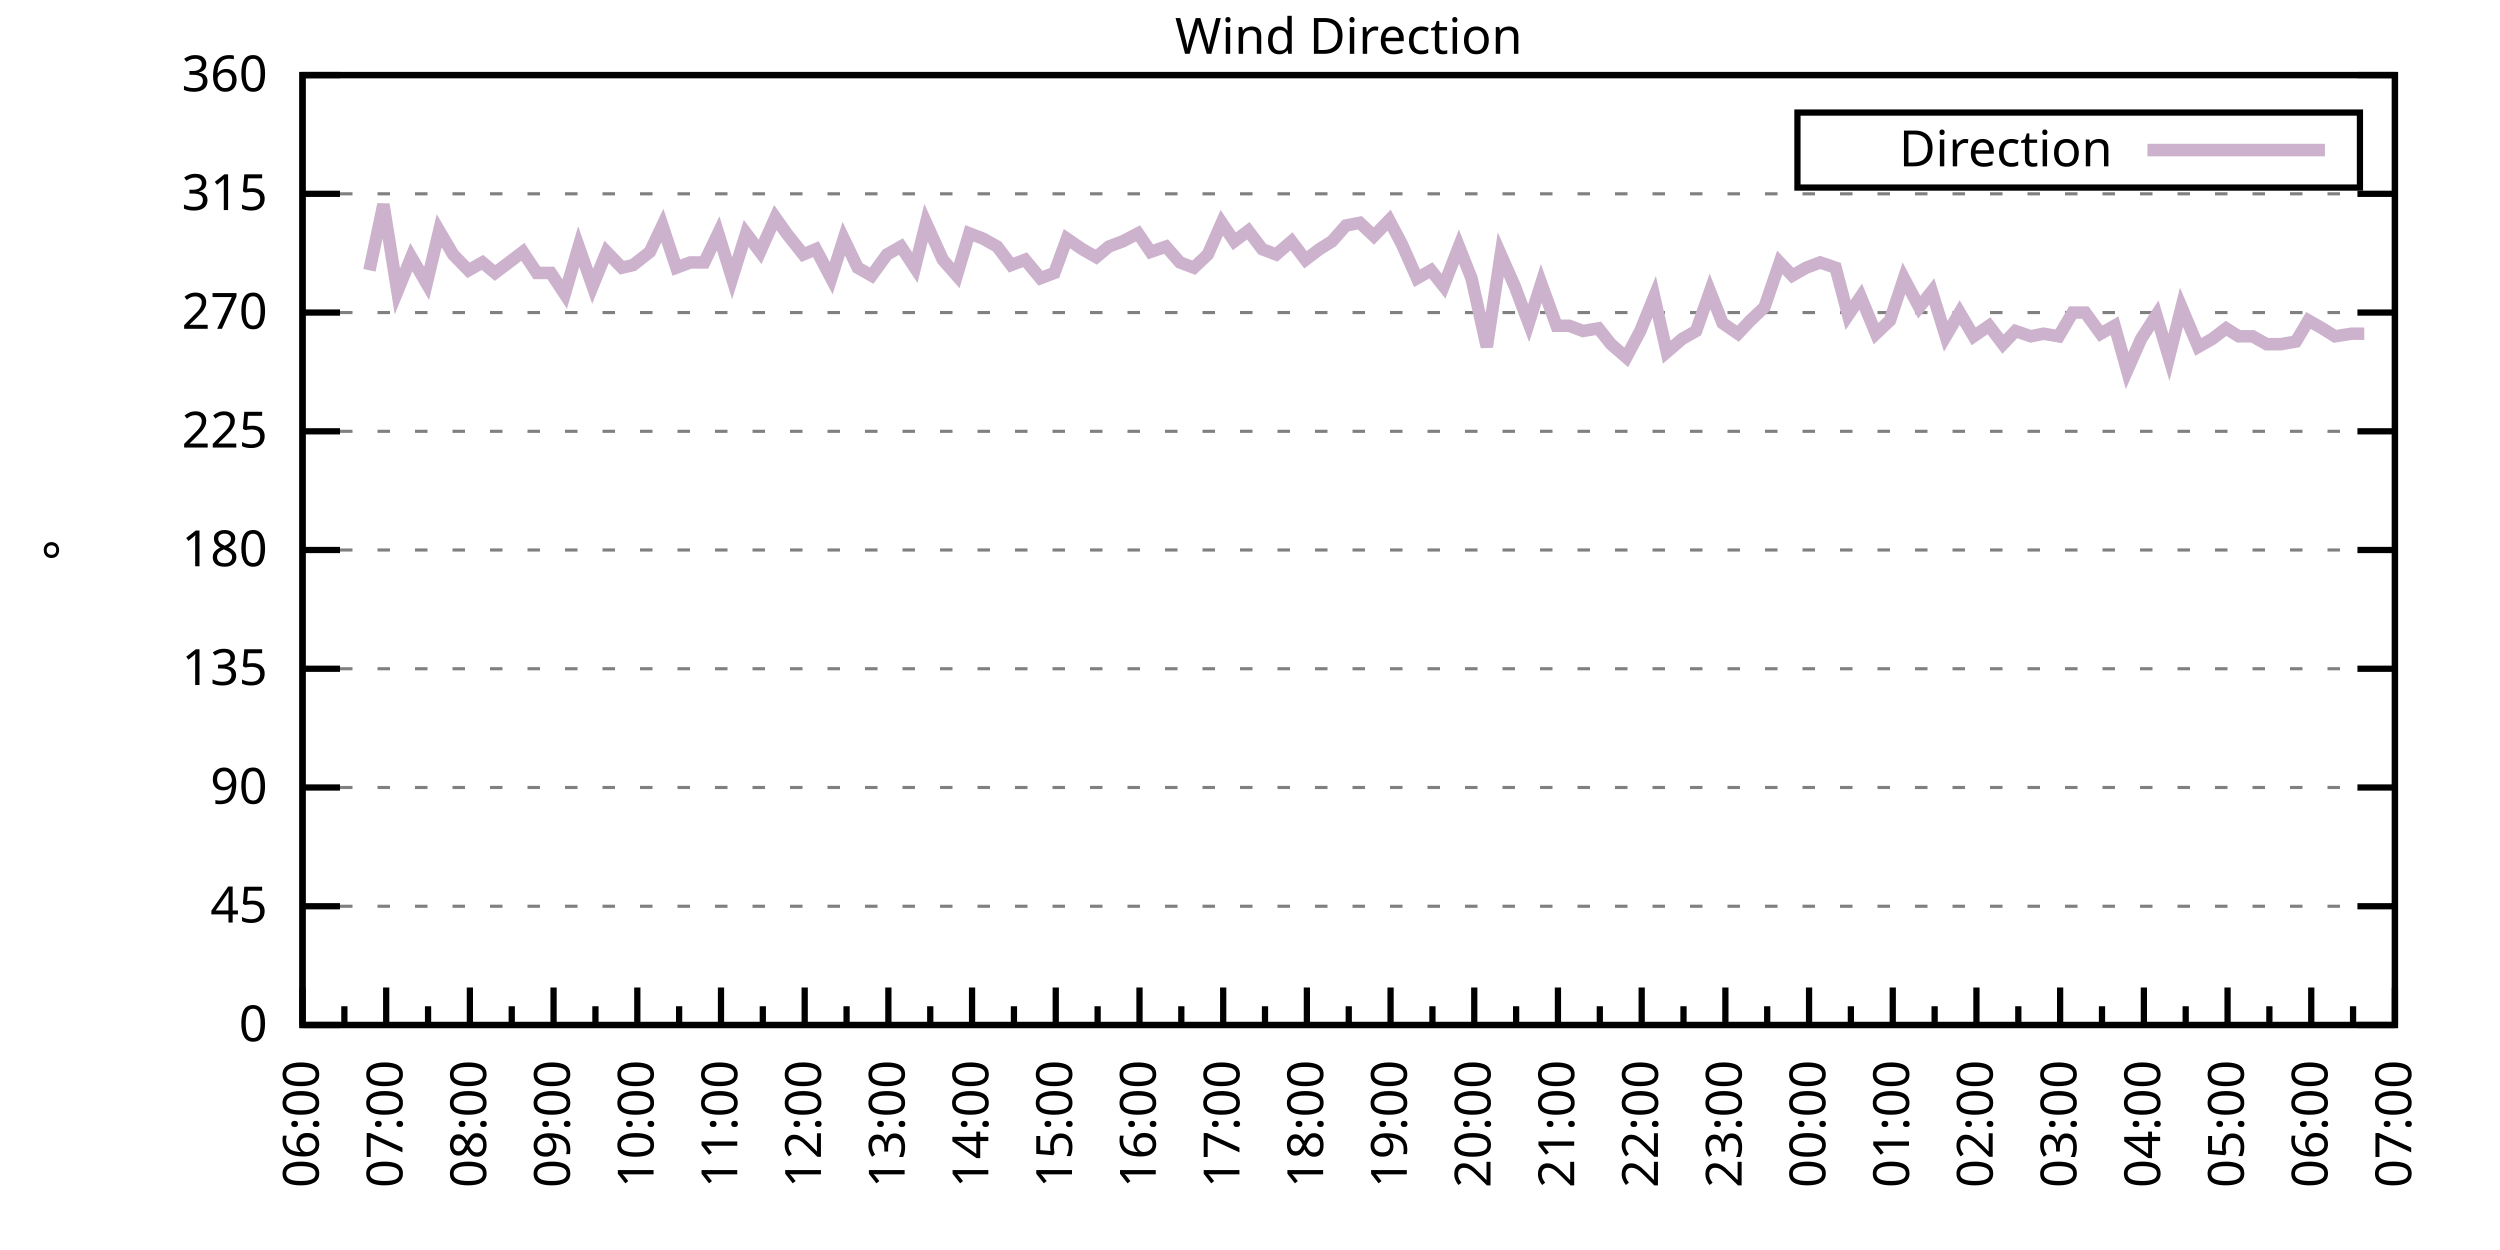
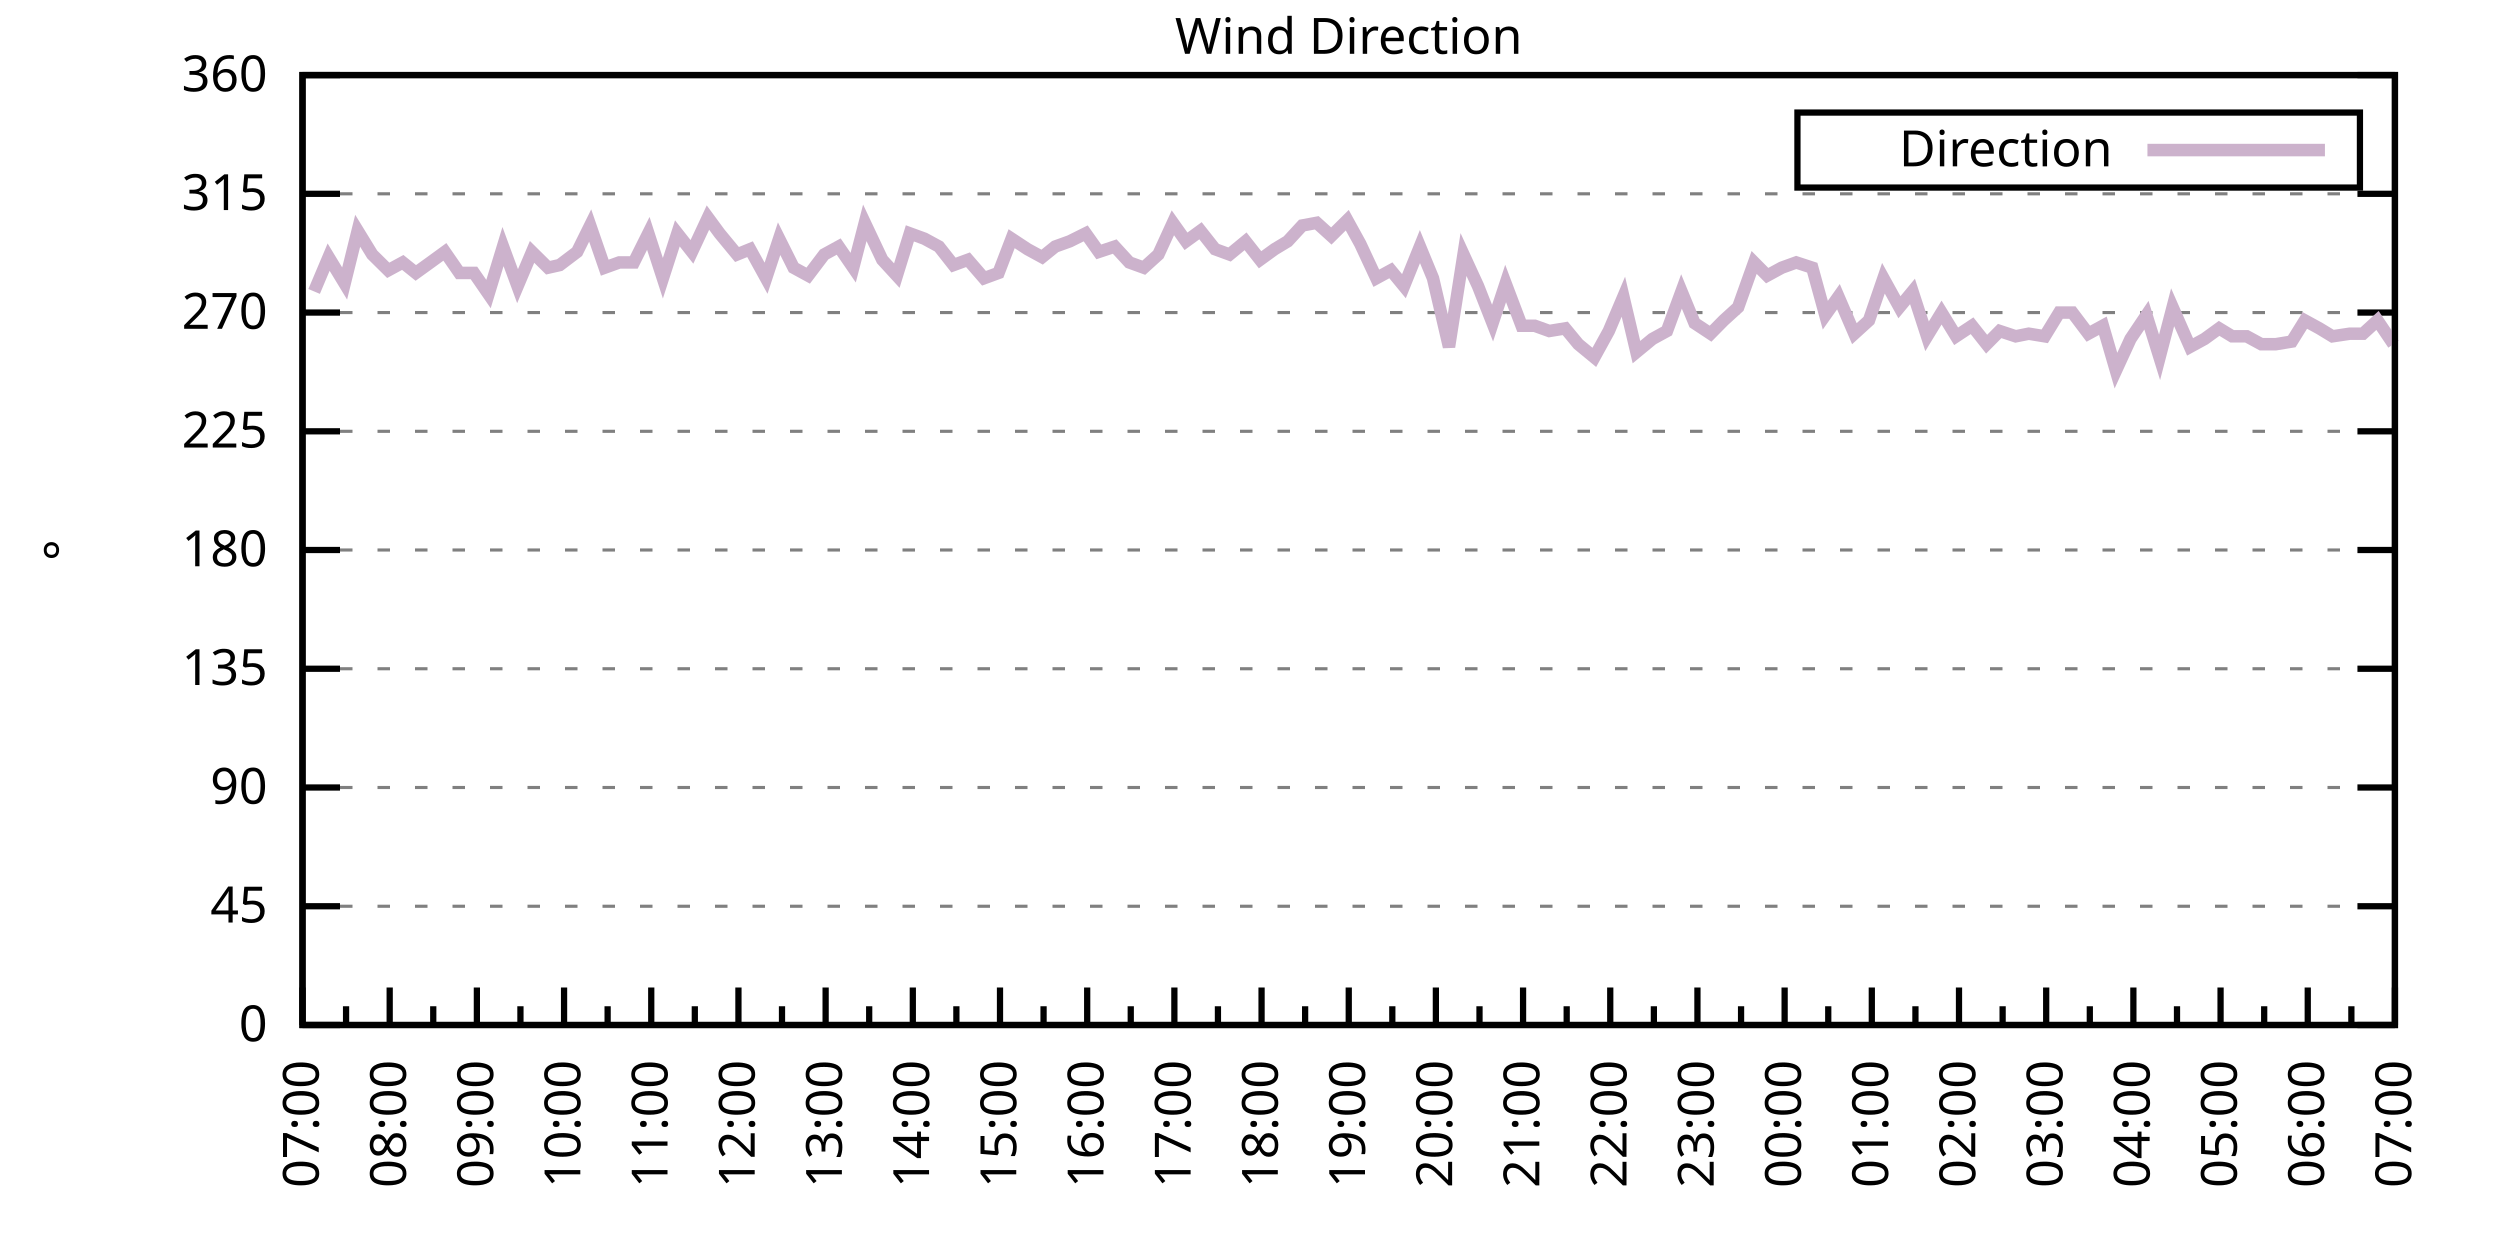
<svg xmlns="http://www.w3.org/2000/svg" xmlns:xlink="http://www.w3.org/1999/xlink" width="400" height="200" viewBox="0 0 400 200">
  <g id="gnuplot_canvas">
    <rect x="0" y="0" width="400" height="200" fill="none" />
    <defs>
      <circle id="gpDot" r="0.5" stroke-width="0.5" stroke="currentColor" />
      <path id="gpPt0" stroke-width="0.333" stroke="currentColor" d="M-1,0 h2 M0,-1 v2" />
      <path id="gpPt1" stroke-width="0.333" stroke="currentColor" d="M-1,-1 L1,1 M1,-1 L-1,1" />
      <path id="gpPt2" stroke-width="0.333" stroke="currentColor" d="M-1,0 L1,0 M0,-1 L0,1 M-1,-1 L1,1 M-1,1 L1,-1" />
      <rect id="gpPt3" stroke-width="0.333" stroke="currentColor" x="-1" y="-1" width="2" height="2" />
      <rect id="gpPt4" stroke-width="0.333" stroke="currentColor" fill="currentColor" x="-1" y="-1" width="2" height="2" />
      <circle id="gpPt5" stroke-width="0.333" stroke="currentColor" cx="0" cy="0" r="1" />
      <use xlink:href="#gpPt5" id="gpPt6" fill="currentColor" stroke="none" />
      <path id="gpPt7" stroke-width="0.333" stroke="currentColor" d="M0,-1.33 L-1.33,0.67 L1.33,0.67 z" />
      <use xlink:href="#gpPt7" id="gpPt8" fill="currentColor" stroke="none" />
      <use xlink:href="#gpPt7" id="gpPt9" stroke="currentColor" transform="rotate(180)" />
      <use xlink:href="#gpPt9" id="gpPt10" fill="currentColor" stroke="none" />
      <use xlink:href="#gpPt3" id="gpPt11" stroke="currentColor" transform="rotate(45)" />
      <use xlink:href="#gpPt11" id="gpPt12" fill="currentColor" stroke="none" />
      <path id="gpPt13" stroke-width="0.333" stroke="currentColor" d="M0,1.330 L1.265,0.411 L0.782,-1.067 L-0.782,-1.076 L-1.265,0.411 z" />
      <use xlink:href="#gpPt13" id="gpPt14" fill="currentColor" stroke="none" />
      <filter id="textbox" filterUnits="objectBoundingBox" x="0" y="0" height="1" width="1">
        <feFlood flood-color="white" flood-opacity="1" result="bgnd" />
        <feComposite in="SourceGraphic" in2="bgnd" operator="atop" />
      </filter>
      <filter id="greybox" filterUnits="objectBoundingBox" x="0" y="0" height="1" width="1">
        <feFlood flood-color="lightgrey" flood-opacity="1" result="grey" />
        <feComposite in="SourceGraphic" in2="grey" operator="atop" />
      </filter>
    </defs>
    <g fill="none" color="white" stroke="currentColor" stroke-width="1.00" stroke-linecap="butt" stroke-linejoin="miter">
</g>
    <g fill="none" color="black" stroke="currentColor" stroke-width="1.00" stroke-linecap="butt" stroke-linejoin="miter">
      <g stroke="none" shape-rendering="crispEdges">
        <polygon fill="rgb(255, 255, 255)" points="48.40,164.00 383.18,164.00 383.18,12.02 48.40,12.02 " />
      </g>
    </g>
    <g fill="none" color="black" stroke="currentColor" stroke-width="1.00" stroke-linecap="butt" stroke-linejoin="miter">
</g>
    <g fill="none" color="black" stroke="black" stroke-width="0.50" stroke-linecap="butt" stroke-linejoin="miter">
</g>
    <g fill="none" color="gray" stroke="currentColor" stroke-width="0.50" stroke-linecap="butt" stroke-linejoin="miter">
      <path stroke="gray" stroke-dasharray="2,4" class="gridline" d="M48.40,164.00 L383.19,164.00  " />
    </g>
    <g fill="none" color="gray" stroke="gray" stroke-width="1.00" stroke-linecap="butt" stroke-linejoin="miter">
</g>
    <g fill="none" color="black" stroke="currentColor" stroke-width="1.00" stroke-linecap="butt" stroke-linejoin="miter">
      <path stroke="black" d="M48.40,164.00 L54.40,164.00 M383.19,164.00 L377.19,164.00  " />
      <g transform="translate(42.80,166.60)" stroke="none" fill="black" font-family="Sans" font-size="8.00" text-anchor="end">
        <text>
          <tspan font-family="Sans"> 0</tspan>
        </text>
      </g>
    </g>
    <g fill="none" color="black" stroke="currentColor" stroke-width="1.00" stroke-linecap="butt" stroke-linejoin="miter">
</g>
    <g fill="none" color="black" stroke="black" stroke-width="0.50" stroke-linecap="butt" stroke-linejoin="miter">
</g>
    <g fill="none" color="gray" stroke="currentColor" stroke-width="0.50" stroke-linecap="butt" stroke-linejoin="miter">
      <path stroke="gray" stroke-dasharray="2,4" class="gridline" d="M48.40,145.00 L383.19,145.00  " />
    </g>
    <g fill="none" color="gray" stroke="gray" stroke-width="1.00" stroke-linecap="butt" stroke-linejoin="miter">
</g>
    <g fill="none" color="black" stroke="currentColor" stroke-width="1.00" stroke-linecap="butt" stroke-linejoin="miter">
      <path stroke="black" d="M48.40,145.00 L54.40,145.00 M383.19,145.00 L377.19,145.00  " />
      <g transform="translate(42.80,147.60)" stroke="none" fill="black" font-family="Sans" font-size="8.00" text-anchor="end">
        <text>
          <tspan font-family="Sans"> 45</tspan>
        </text>
      </g>
    </g>
    <g fill="none" color="black" stroke="currentColor" stroke-width="1.00" stroke-linecap="butt" stroke-linejoin="miter">
</g>
    <g fill="none" color="black" stroke="black" stroke-width="0.50" stroke-linecap="butt" stroke-linejoin="miter">
</g>
    <g fill="none" color="gray" stroke="currentColor" stroke-width="0.50" stroke-linecap="butt" stroke-linejoin="miter">
      <path stroke="gray" stroke-dasharray="2,4" class="gridline" d="M48.40,126.00 L383.19,126.00  " />
    </g>
    <g fill="none" color="gray" stroke="gray" stroke-width="1.00" stroke-linecap="butt" stroke-linejoin="miter">
</g>
    <g fill="none" color="black" stroke="currentColor" stroke-width="1.00" stroke-linecap="butt" stroke-linejoin="miter">
      <path stroke="black" d="M48.40,126.00 L54.40,126.00 M383.19,126.00 L377.19,126.00  " />
      <g transform="translate(42.80,128.60)" stroke="none" fill="black" font-family="Sans" font-size="8.00" text-anchor="end">
        <text>
          <tspan font-family="Sans"> 90</tspan>
        </text>
      </g>
    </g>
    <g fill="none" color="black" stroke="currentColor" stroke-width="1.00" stroke-linecap="butt" stroke-linejoin="miter">
</g>
    <g fill="none" color="black" stroke="black" stroke-width="0.50" stroke-linecap="butt" stroke-linejoin="miter">
</g>
    <g fill="none" color="gray" stroke="currentColor" stroke-width="0.50" stroke-linecap="butt" stroke-linejoin="miter">
      <path stroke="gray" stroke-dasharray="2,4" class="gridline" d="M48.40,107.00 L383.19,107.00  " />
    </g>
    <g fill="none" color="gray" stroke="gray" stroke-width="1.00" stroke-linecap="butt" stroke-linejoin="miter">
</g>
    <g fill="none" color="black" stroke="currentColor" stroke-width="1.00" stroke-linecap="butt" stroke-linejoin="miter">
      <path stroke="black" d="M48.40,107.00 L54.40,107.00 M383.19,107.00 L377.19,107.00  " />
      <g transform="translate(42.80,109.60)" stroke="none" fill="black" font-family="Sans" font-size="8.00" text-anchor="end">
        <text>
          <tspan font-family="Sans"> 135</tspan>
        </text>
      </g>
    </g>
    <g fill="none" color="black" stroke="currentColor" stroke-width="1.00" stroke-linecap="butt" stroke-linejoin="miter">
</g>
    <g fill="none" color="black" stroke="black" stroke-width="0.50" stroke-linecap="butt" stroke-linejoin="miter">
</g>
    <g fill="none" color="gray" stroke="currentColor" stroke-width="0.50" stroke-linecap="butt" stroke-linejoin="miter">
      <path stroke="gray" stroke-dasharray="2,4" class="gridline" d="M48.40,88.00 L383.19,88.00  " />
    </g>
    <g fill="none" color="gray" stroke="gray" stroke-width="1.00" stroke-linecap="butt" stroke-linejoin="miter">
</g>
    <g fill="none" color="black" stroke="currentColor" stroke-width="1.00" stroke-linecap="butt" stroke-linejoin="miter">
      <path stroke="black" d="M48.40,88.00 L54.40,88.00 M383.19,88.00 L377.19,88.00  " />
      <g transform="translate(42.80,90.60)" stroke="none" fill="black" font-family="Sans" font-size="8.00" text-anchor="end">
        <text>
          <tspan font-family="Sans"> 180</tspan>
        </text>
      </g>
    </g>
    <g fill="none" color="black" stroke="currentColor" stroke-width="1.00" stroke-linecap="butt" stroke-linejoin="miter">
</g>
    <g fill="none" color="black" stroke="black" stroke-width="0.50" stroke-linecap="butt" stroke-linejoin="miter">
</g>
    <g fill="none" color="gray" stroke="currentColor" stroke-width="0.50" stroke-linecap="butt" stroke-linejoin="miter">
      <path stroke="gray" stroke-dasharray="2,4" class="gridline" d="M48.40,69.01 L383.19,69.01  " />
    </g>
    <g fill="none" color="gray" stroke="gray" stroke-width="1.00" stroke-linecap="butt" stroke-linejoin="miter">
</g>
    <g fill="none" color="black" stroke="currentColor" stroke-width="1.00" stroke-linecap="butt" stroke-linejoin="miter">
      <path stroke="black" d="M48.40,69.01 L54.40,69.01 M383.19,69.01 L377.19,69.01  " />
      <g transform="translate(42.80,71.61)" stroke="none" fill="black" font-family="Sans" font-size="8.00" text-anchor="end">
        <text>
          <tspan font-family="Sans"> 225</tspan>
        </text>
      </g>
    </g>
    <g fill="none" color="black" stroke="currentColor" stroke-width="1.00" stroke-linecap="butt" stroke-linejoin="miter">
</g>
    <g fill="none" color="black" stroke="black" stroke-width="0.50" stroke-linecap="butt" stroke-linejoin="miter">
</g>
    <g fill="none" color="gray" stroke="currentColor" stroke-width="0.50" stroke-linecap="butt" stroke-linejoin="miter">
      <path stroke="gray" stroke-dasharray="2,4" class="gridline" d="M48.40,50.01 L383.19,50.01  " />
    </g>
    <g fill="none" color="gray" stroke="gray" stroke-width="1.00" stroke-linecap="butt" stroke-linejoin="miter">
</g>
    <g fill="none" color="black" stroke="currentColor" stroke-width="1.00" stroke-linecap="butt" stroke-linejoin="miter">
      <path stroke="black" d="M48.40,50.01 L54.40,50.01 M383.19,50.01 L377.19,50.01  " />
      <g transform="translate(42.80,52.61)" stroke="none" fill="black" font-family="Sans" font-size="8.00" text-anchor="end">
        <text>
          <tspan font-family="Sans"> 270</tspan>
        </text>
      </g>
    </g>
    <g fill="none" color="black" stroke="currentColor" stroke-width="1.00" stroke-linecap="butt" stroke-linejoin="miter">
</g>
    <g fill="none" color="black" stroke="black" stroke-width="0.50" stroke-linecap="butt" stroke-linejoin="miter">
</g>
    <g fill="none" color="gray" stroke="currentColor" stroke-width="0.50" stroke-linecap="butt" stroke-linejoin="miter">
      <path stroke="gray" stroke-dasharray="2,4" class="gridline" d="M48.40,31.01 L383.19,31.01  " />
    </g>
    <g fill="none" color="gray" stroke="gray" stroke-width="1.00" stroke-linecap="butt" stroke-linejoin="miter">
</g>
    <g fill="none" color="black" stroke="currentColor" stroke-width="1.00" stroke-linecap="butt" stroke-linejoin="miter">
      <path stroke="black" d="M48.40,31.01 L54.40,31.01 M383.19,31.01 L377.19,31.01  " />
      <g transform="translate(42.80,33.61)" stroke="none" fill="black" font-family="Sans" font-size="8.00" text-anchor="end">
        <text>
          <tspan font-family="Sans"> 315</tspan>
        </text>
      </g>
    </g>
    <g fill="none" color="black" stroke="currentColor" stroke-width="1.00" stroke-linecap="butt" stroke-linejoin="miter">
</g>
    <g fill="none" color="black" stroke="black" stroke-width="0.50" stroke-linecap="butt" stroke-linejoin="miter">
</g>
    <g fill="none" color="gray" stroke="currentColor" stroke-width="0.50" stroke-linecap="butt" stroke-linejoin="miter">
      <path stroke="gray" stroke-dasharray="2,4" class="gridline" d="M48.40,12.01 L383.19,12.01  " />
    </g>
    <g fill="none" color="gray" stroke="gray" stroke-width="1.00" stroke-linecap="butt" stroke-linejoin="miter">
</g>
    <g fill="none" color="black" stroke="currentColor" stroke-width="1.00" stroke-linecap="butt" stroke-linejoin="miter">
      <path stroke="black" d="M48.40,12.01 L54.40,12.01 M383.19,12.01 L377.19,12.01  " />
      <g transform="translate(42.80,14.61)" stroke="none" fill="black" font-family="Sans" font-size="8.00" text-anchor="end">
        <text>
          <tspan font-family="Sans"> 360</tspan>
        </text>
      </g>
    </g>
    <g fill="none" color="black" stroke="currentColor" stroke-width="1.00" stroke-linecap="butt" stroke-linejoin="miter">
      <path stroke="black" d="M48.40,164.00 L48.40,158.00  " />
      <g transform="translate(51.00,169.60) rotate(270)" stroke="none" fill="black" font-family="Sans" font-size="8.00" text-anchor="end">
        <text>
+           <tspan font-family="Sans">07:00</tspan>
+         </text>
+       </g>
+     </g>
+     <g fill="none" color="black" stroke="currentColor" stroke-width="1.00" stroke-linecap="butt" stroke-linejoin="miter">
+       <path stroke="black" d="M55.37,164.00 L55.37,161.00 M62.35,164.00 L62.35,158.00  " />
+       <g transform="translate(64.95,169.60) rotate(270)" stroke="none" fill="black" font-family="Sans" font-size="8.00" text-anchor="end">
+         <text>
+           <tspan font-family="Sans">08:00</tspan>
+         </text>
+       </g>
+     </g>
+     <g fill="none" color="black" stroke="currentColor" stroke-width="1.00" stroke-linecap="butt" stroke-linejoin="miter">
+       <path stroke="black" d="M69.32,164.00 L69.32,161.00 M76.30,164.00 L76.30,158.00  " />
+       <g transform="translate(78.90,169.60) rotate(270)" stroke="none" fill="black" font-family="Sans" font-size="8.00" text-anchor="end">
+         <text>
+           <tspan font-family="Sans">09:00</tspan>
+         </text>
+       </g>
+     </g>
+     <g fill="none" color="black" stroke="currentColor" stroke-width="1.00" stroke-linecap="butt" stroke-linejoin="miter">
+       <path stroke="black" d="M83.27,164.00 L83.27,161.00 M90.25,164.00 L90.25,158.00  " />
+       <g transform="translate(92.85,169.60) rotate(270)" stroke="none" fill="black" font-family="Sans" font-size="8.00" text-anchor="end">
+         <text>
+           <tspan font-family="Sans">10:00</tspan>
+         </text>
+       </g>
+     </g>
+     <g fill="none" color="black" stroke="currentColor" stroke-width="1.00" stroke-linecap="butt" stroke-linejoin="miter">
+       <path stroke="black" d="M97.22,164.00 L97.22,161.00 M104.20,164.00 L104.20,158.00  " />
+       <g transform="translate(106.80,169.60) rotate(270)" stroke="none" fill="black" font-family="Sans" font-size="8.00" text-anchor="end">
+         <text>
+           <tspan font-family="Sans">11:00</tspan>
+         </text>
+       </g>
+     </g>
+     <g fill="none" color="black" stroke="currentColor" stroke-width="1.00" stroke-linecap="butt" stroke-linejoin="miter">
+       <path stroke="black" d="M111.17,164.00 L111.17,161.00 M118.15,164.00 L118.15,158.00  " />
+       <g transform="translate(120.75,169.60) rotate(270)" stroke="none" fill="black" font-family="Sans" font-size="8.00" text-anchor="end">
+         <text>
+           <tspan font-family="Sans">12:00</tspan>
+         </text>
+       </g>
+     </g>
+     <g fill="none" color="black" stroke="currentColor" stroke-width="1.00" stroke-linecap="butt" stroke-linejoin="miter">
+       <path stroke="black" d="M125.12,164.00 L125.12,161.00 M132.10,164.00 L132.10,158.00  " />
+       <g transform="translate(134.70,169.60) rotate(270)" stroke="none" fill="black" font-family="Sans" font-size="8.00" text-anchor="end">
+         <text>
+           <tspan font-family="Sans">13:00</tspan>
+         </text>
+       </g>
+     </g>
+     <g fill="none" color="black" stroke="currentColor" stroke-width="1.00" stroke-linecap="butt" stroke-linejoin="miter">
+       <path stroke="black" d="M139.07,164.00 L139.07,161.00 M146.05,164.00 L146.05,158.00  " />
+       <g transform="translate(148.65,169.60) rotate(270)" stroke="none" fill="black" font-family="Sans" font-size="8.00" text-anchor="end">
+         <text>
+           <tspan font-family="Sans">14:00</tspan>
+         </text>
+       </g>
+     </g>
+     <g fill="none" color="black" stroke="currentColor" stroke-width="1.00" stroke-linecap="butt" stroke-linejoin="miter">
+       <path stroke="black" d="M153.02,164.00 L153.02,161.00 M160.00,164.00 L160.00,158.00  " />
+       <g transform="translate(162.60,169.60) rotate(270)" stroke="none" fill="black" font-family="Sans" font-size="8.00" text-anchor="end">
+         <text>
+           <tspan font-family="Sans">15:00</tspan>
+         </text>
+       </g>
+     </g>
+     <g fill="none" color="black" stroke="currentColor" stroke-width="1.00" stroke-linecap="butt" stroke-linejoin="miter">
+       <path stroke="black" d="M166.97,164.00 L166.97,161.00 M173.95,164.00 L173.95,158.00  " />
+       <g transform="translate(176.55,169.60) rotate(270)" stroke="none" fill="black" font-family="Sans" font-size="8.00" text-anchor="end">
+         <text>
+           <tspan font-family="Sans">16:00</tspan>
+         </text>
+       </g>
+     </g>
+     <g fill="none" color="black" stroke="currentColor" stroke-width="1.00" stroke-linecap="butt" stroke-linejoin="miter">
+       <path stroke="black" d="M180.92,164.00 L180.92,161.00 M187.90,164.00 L187.90,158.00  " />
+       <g transform="translate(190.50,169.60) rotate(270)" stroke="none" fill="black" font-family="Sans" font-size="8.00" text-anchor="end">
+         <text>
+           <tspan font-family="Sans">17:00</tspan>
+         </text>
+       </g>
+     </g>
+     <g fill="none" color="black" stroke="currentColor" stroke-width="1.00" stroke-linecap="butt" stroke-linejoin="miter">
+       <path stroke="black" d="M194.87,164.00 L194.87,161.00 M201.85,164.00 L201.85,158.00  " />
+       <g transform="translate(204.45,169.60) rotate(270)" stroke="none" fill="black" font-family="Sans" font-size="8.00" text-anchor="end">
+         <text>
+           <tspan font-family="Sans">18:00</tspan>
+         </text>
+       </g>
+     </g>
+     <g fill="none" color="black" stroke="currentColor" stroke-width="1.00" stroke-linecap="butt" stroke-linejoin="miter">
+       <path stroke="black" d="M208.82,164.00 L208.82,161.00 M215.80,164.00 L215.80,158.00  " />
+       <g transform="translate(218.40,169.60) rotate(270)" stroke="none" fill="black" font-family="Sans" font-size="8.00" text-anchor="end">
+         <text>
+           <tspan font-family="Sans">19:00</tspan>
+         </text>
+       </g>
+     </g>
+     <g fill="none" color="black" stroke="currentColor" stroke-width="1.00" stroke-linecap="butt" stroke-linejoin="miter">
+       <path stroke="black" d="M222.77,164.00 L222.77,161.00 M229.74,164.00 L229.74,158.00  " />
+       <g transform="translate(232.34,169.60) rotate(270)" stroke="none" fill="black" font-family="Sans" font-size="8.00" text-anchor="end">
+         <text>
+           <tspan font-family="Sans">20:00</tspan>
+         </text>
+       </g>
+     </g>
+     <g fill="none" color="black" stroke="currentColor" stroke-width="1.00" stroke-linecap="butt" stroke-linejoin="miter">
+       <path stroke="black" d="M236.72,164.00 L236.72,161.00 M243.69,164.00 L243.69,158.00  " />
+       <g transform="translate(246.29,169.60) rotate(270)" stroke="none" fill="black" font-family="Sans" font-size="8.00" text-anchor="end">
+         <text>
+           <tspan font-family="Sans">21:00</tspan>
+         </text>
+       </g>
+     </g>
+     <g fill="none" color="black" stroke="currentColor" stroke-width="1.00" stroke-linecap="butt" stroke-linejoin="miter">
+       <path stroke="black" d="M250.67,164.00 L250.67,161.00 M257.64,164.00 L257.64,158.00  " />
+       <g transform="translate(260.24,169.60) rotate(270)" stroke="none" fill="black" font-family="Sans" font-size="8.00" text-anchor="end">
+         <text>
+           <tspan font-family="Sans">22:00</tspan>
+         </text>
+       </g>
+     </g>
+     <g fill="none" color="black" stroke="currentColor" stroke-width="1.00" stroke-linecap="butt" stroke-linejoin="miter">
+       <path stroke="black" d="M264.62,164.00 L264.62,161.00 M271.59,164.00 L271.59,158.00  " />
+       <g transform="translate(274.19,169.60) rotate(270)" stroke="none" fill="black" font-family="Sans" font-size="8.00" text-anchor="end">
+         <text>
+           <tspan font-family="Sans">23:00</tspan>
+         </text>
+       </g>
+     </g>
+     <g fill="none" color="black" stroke="currentColor" stroke-width="1.00" stroke-linecap="butt" stroke-linejoin="miter">
+       <path stroke="black" d="M278.57,164.00 L278.57,161.00 M285.54,164.00 L285.54,158.00  " />
+       <g transform="translate(288.14,169.60) rotate(270)" stroke="none" fill="black" font-family="Sans" font-size="8.00" text-anchor="end">
+         <text>
+           <tspan font-family="Sans">00:00</tspan>
+         </text>
+       </g>
+     </g>
+     <g fill="none" color="black" stroke="currentColor" stroke-width="1.00" stroke-linecap="butt" stroke-linejoin="miter">
+       <path stroke="black" d="M292.52,164.00 L292.52,161.00 M299.49,164.00 L299.49,158.00  " />
+       <g transform="translate(302.09,169.60) rotate(270)" stroke="none" fill="black" font-family="Sans" font-size="8.00" text-anchor="end">
+         <text>
+           <tspan font-family="Sans">01:00</tspan>
+         </text>
+       </g>
+     </g>
+     <g fill="none" color="black" stroke="currentColor" stroke-width="1.00" stroke-linecap="butt" stroke-linejoin="miter">
+       <path stroke="black" d="M306.47,164.00 L306.47,161.00 M313.44,164.00 L313.44,158.00  " />
+       <g transform="translate(316.04,169.60) rotate(270)" stroke="none" fill="black" font-family="Sans" font-size="8.00" text-anchor="end">
+         <text>
+           <tspan font-family="Sans">02:00</tspan>
+         </text>
+       </g>
+     </g>
+     <g fill="none" color="black" stroke="currentColor" stroke-width="1.00" stroke-linecap="butt" stroke-linejoin="miter">
+       <path stroke="black" d="M320.42,164.00 L320.42,161.00 M327.39,164.00 L327.39,158.00  " />
+       <g transform="translate(329.99,169.60) rotate(270)" stroke="none" fill="black" font-family="Sans" font-size="8.00" text-anchor="end">
+         <text>
+           <tspan font-family="Sans">03:00</tspan>
+         </text>
+       </g>
+     </g>
+     <g fill="none" color="black" stroke="currentColor" stroke-width="1.00" stroke-linecap="butt" stroke-linejoin="miter">
+       <path stroke="black" d="M334.37,164.00 L334.37,161.00 M341.34,164.00 L341.34,158.00  " />
+       <g transform="translate(343.94,169.60) rotate(270)" stroke="none" fill="black" font-family="Sans" font-size="8.00" text-anchor="end">
+         <text>
+           <tspan font-family="Sans">04:00</tspan>
+         </text>
+       </g>
+     </g>
+     <g fill="none" color="black" stroke="currentColor" stroke-width="1.00" stroke-linecap="butt" stroke-linejoin="miter">
+       <path stroke="black" d="M348.32,164.00 L348.32,161.00 M355.29,164.00 L355.29,158.00  " />
+       <g transform="translate(357.89,169.60) rotate(270)" stroke="none" fill="black" font-family="Sans" font-size="8.00" text-anchor="end">
+         <text>
+           <tspan font-family="Sans">05:00</tspan>
+         </text>
+       </g>
+     </g>
+     <g fill="none" color="black" stroke="currentColor" stroke-width="1.00" stroke-linecap="butt" stroke-linejoin="miter">
+       <path stroke="black" d="M362.27,164.00 L362.27,161.00 M369.24,164.00 L369.24,158.00  " />
+       <g transform="translate(371.84,169.60) rotate(270)" stroke="none" fill="black" font-family="Sans" font-size="8.00" text-anchor="end">
+         <text>
          <tspan font-family="Sans">06:00</tspan>
        </text>
      </g>
    </g>
    <g fill="none" color="black" stroke="currentColor" stroke-width="1.00" stroke-linecap="butt" stroke-linejoin="miter">
-       <path stroke="black" d="M55.10,164.00 L55.10,161.00 M61.79,164.00 L61.79,158.00  " />
-       <g transform="translate(64.39,169.60) rotate(270)" stroke="none" fill="black" font-family="Sans" font-size="8.00" text-anchor="end">
-         <text>
-           <tspan font-family="Sans">07:00</tspan>
-         </text>
-       </g>
-     </g>
-     <g fill="none" color="black" stroke="currentColor" stroke-width="1.00" stroke-linecap="butt" stroke-linejoin="miter">
-       <path stroke="black" d="M68.49,164.00 L68.49,161.00 M75.18,164.00 L75.18,158.00  " />
-       <g transform="translate(77.78,169.60) rotate(270)" stroke="none" fill="black" font-family="Sans" font-size="8.00" text-anchor="end">
-         <text>
-           <tspan font-family="Sans">08:00</tspan>
-         </text>
-       </g>
-     </g>
-     <g fill="none" color="black" stroke="currentColor" stroke-width="1.00" stroke-linecap="butt" stroke-linejoin="miter">
-       <path stroke="black" d="M81.88,164.00 L81.88,161.00 M88.57,164.00 L88.57,158.00  " />
-       <g transform="translate(91.17,169.60) rotate(270)" stroke="none" fill="black" font-family="Sans" font-size="8.00" text-anchor="end">
-         <text>
-           <tspan font-family="Sans">09:00</tspan>
-         </text>
-       </g>
-     </g>
-     <g fill="none" color="black" stroke="currentColor" stroke-width="1.00" stroke-linecap="butt" stroke-linejoin="miter">
-       <path stroke="black" d="M95.27,164.00 L95.27,161.00 M101.97,164.00 L101.97,158.00  " />
-       <g transform="translate(104.57,169.60) rotate(270)" stroke="none" fill="black" font-family="Sans" font-size="8.00" text-anchor="end">
-         <text>
-           <tspan font-family="Sans">10:00</tspan>
-         </text>
-       </g>
-     </g>
-     <g fill="none" color="black" stroke="currentColor" stroke-width="1.00" stroke-linecap="butt" stroke-linejoin="miter">
-       <path stroke="black" d="M108.66,164.00 L108.66,161.00 M115.36,164.00 L115.36,158.00  " />
-       <g transform="translate(117.96,169.60) rotate(270)" stroke="none" fill="black" font-family="Sans" font-size="8.00" text-anchor="end">
-         <text>
-           <tspan font-family="Sans">11:00</tspan>
-         </text>
-       </g>
-     </g>
-     <g fill="none" color="black" stroke="currentColor" stroke-width="1.00" stroke-linecap="butt" stroke-linejoin="miter">
-       <path stroke="black" d="M122.05,164.00 L122.05,161.00 M128.75,164.00 L128.75,158.00  " />
-       <g transform="translate(131.35,169.60) rotate(270)" stroke="none" fill="black" font-family="Sans" font-size="8.00" text-anchor="end">
-         <text>
-           <tspan font-family="Sans">12:00</tspan>
-         </text>
-       </g>
-     </g>
-     <g fill="none" color="black" stroke="currentColor" stroke-width="1.00" stroke-linecap="butt" stroke-linejoin="miter">
-       <path stroke="black" d="M135.45,164.00 L135.45,161.00 M142.14,164.00 L142.14,158.00  " />
-       <g transform="translate(144.74,169.60) rotate(270)" stroke="none" fill="black" font-family="Sans" font-size="8.00" text-anchor="end">
-         <text>
-           <tspan font-family="Sans">13:00</tspan>
-         </text>
-       </g>
-     </g>
-     <g fill="none" color="black" stroke="currentColor" stroke-width="1.00" stroke-linecap="butt" stroke-linejoin="miter">
-       <path stroke="black" d="M148.84,164.00 L148.84,161.00 M155.53,164.00 L155.53,158.00  " />
-       <g transform="translate(158.13,169.60) rotate(270)" stroke="none" fill="black" font-family="Sans" font-size="8.00" text-anchor="end">
-         <text>
-           <tspan font-family="Sans">14:00</tspan>
-         </text>
-       </g>
-     </g>
-     <g fill="none" color="black" stroke="currentColor" stroke-width="1.00" stroke-linecap="butt" stroke-linejoin="miter">
-       <path stroke="black" d="M162.23,164.00 L162.23,161.00 M168.92,164.00 L168.92,158.00  " />
-       <g transform="translate(171.52,169.60) rotate(270)" stroke="none" fill="black" font-family="Sans" font-size="8.00" text-anchor="end">
-         <text>
-           <tspan font-family="Sans">15:00</tspan>
-         </text>
-       </g>
-     </g>
-     <g fill="none" color="black" stroke="currentColor" stroke-width="1.00" stroke-linecap="butt" stroke-linejoin="miter">
-       <path stroke="black" d="M175.62,164.00 L175.62,161.00 M182.32,164.00 L182.32,158.00  " />
-       <g transform="translate(184.92,169.60) rotate(270)" stroke="none" fill="black" font-family="Sans" font-size="8.00" text-anchor="end">
-         <text>
-           <tspan font-family="Sans">16:00</tspan>
-         </text>
-       </g>
-     </g>
-     <g fill="none" color="black" stroke="currentColor" stroke-width="1.00" stroke-linecap="butt" stroke-linejoin="miter">
-       <path stroke="black" d="M189.01,164.00 L189.01,161.00 M195.71,164.00 L195.71,158.00  " />
-       <g transform="translate(198.31,169.60) rotate(270)" stroke="none" fill="black" font-family="Sans" font-size="8.00" text-anchor="end">
-         <text>
-           <tspan font-family="Sans">17:00</tspan>
-         </text>
-       </g>
-     </g>
-     <g fill="none" color="black" stroke="currentColor" stroke-width="1.00" stroke-linecap="butt" stroke-linejoin="miter">
-       <path stroke="black" d="M202.40,164.00 L202.40,161.00 M209.10,164.00 L209.10,158.00  " />
-       <g transform="translate(211.70,169.60) rotate(270)" stroke="none" fill="black" font-family="Sans" font-size="8.00" text-anchor="end">
-         <text>
-           <tspan font-family="Sans">18:00</tspan>
-         </text>
-       </g>
-     </g>
-     <g fill="none" color="black" stroke="currentColor" stroke-width="1.00" stroke-linecap="butt" stroke-linejoin="miter">
-       <path stroke="black" d="M215.80,164.00 L215.80,161.00 M222.49,164.00 L222.49,158.00  " />
-       <g transform="translate(225.09,169.60) rotate(270)" stroke="none" fill="black" font-family="Sans" font-size="8.00" text-anchor="end">
-         <text>
-           <tspan font-family="Sans">19:00</tspan>
-         </text>
-       </g>
-     </g>
-     <g fill="none" color="black" stroke="currentColor" stroke-width="1.00" stroke-linecap="butt" stroke-linejoin="miter">
-       <path stroke="black" d="M229.19,164.00 L229.19,161.00 M235.88,164.00 L235.88,158.00  " />
-       <g transform="translate(238.48,169.60) rotate(270)" stroke="none" fill="black" font-family="Sans" font-size="8.00" text-anchor="end">
-         <text>
-           <tspan font-family="Sans">20:00</tspan>
-         </text>
-       </g>
-     </g>
-     <g fill="none" color="black" stroke="currentColor" stroke-width="1.00" stroke-linecap="butt" stroke-linejoin="miter">
-       <path stroke="black" d="M242.58,164.00 L242.58,161.00 M249.27,164.00 L249.27,158.00  " />
-       <g transform="translate(251.87,169.60) rotate(270)" stroke="none" fill="black" font-family="Sans" font-size="8.00" text-anchor="end">
-         <text>
-           <tspan font-family="Sans">21:00</tspan>
-         </text>
-       </g>
-     </g>
-     <g fill="none" color="black" stroke="currentColor" stroke-width="1.00" stroke-linecap="butt" stroke-linejoin="miter">
-       <path stroke="black" d="M255.97,164.00 L255.97,161.00 M262.67,164.00 L262.67,158.00  " />
-       <g transform="translate(265.27,169.60) rotate(270)" stroke="none" fill="black" font-family="Sans" font-size="8.00" text-anchor="end">
-         <text>
-           <tspan font-family="Sans">22:00</tspan>
-         </text>
-       </g>
-     </g>
-     <g fill="none" color="black" stroke="currentColor" stroke-width="1.00" stroke-linecap="butt" stroke-linejoin="miter">
-       <path stroke="black" d="M269.36,164.00 L269.36,161.00 M276.06,164.00 L276.06,158.00  " />
-       <g transform="translate(278.66,169.60) rotate(270)" stroke="none" fill="black" font-family="Sans" font-size="8.00" text-anchor="end">
-         <text>
-           <tspan font-family="Sans">23:00</tspan>
-         </text>
-       </g>
-     </g>
-     <g fill="none" color="black" stroke="currentColor" stroke-width="1.00" stroke-linecap="butt" stroke-linejoin="miter">
-       <path stroke="black" d="M282.75,164.00 L282.75,161.00 M289.45,164.00 L289.45,158.00  " />
-       <g transform="translate(292.05,169.60) rotate(270)" stroke="none" fill="black" font-family="Sans" font-size="8.00" text-anchor="end">
-         <text>
-           <tspan font-family="Sans">00:00</tspan>
-         </text>
-       </g>
-     </g>
-     <g fill="none" color="black" stroke="currentColor" stroke-width="1.00" stroke-linecap="butt" stroke-linejoin="miter">
-       <path stroke="black" d="M296.14,164.00 L296.14,161.00 M302.84,164.00 L302.84,158.00  " />
-       <g transform="translate(305.44,169.60) rotate(270)" stroke="none" fill="black" font-family="Sans" font-size="8.00" text-anchor="end">
-         <text>
-           <tspan font-family="Sans">01:00</tspan>
-         </text>
-       </g>
-     </g>
-     <g fill="none" color="black" stroke="currentColor" stroke-width="1.00" stroke-linecap="butt" stroke-linejoin="miter">
-       <path stroke="black" d="M309.54,164.00 L309.54,161.00 M316.23,164.00 L316.23,158.00  " />
-       <g transform="translate(318.83,169.60) rotate(270)" stroke="none" fill="black" font-family="Sans" font-size="8.00" text-anchor="end">
-         <text>
-           <tspan font-family="Sans">02:00</tspan>
-         </text>
-       </g>
-     </g>
-     <g fill="none" color="black" stroke="currentColor" stroke-width="1.00" stroke-linecap="butt" stroke-linejoin="miter">
-       <path stroke="black" d="M322.93,164.00 L322.93,161.00 M329.62,164.00 L329.62,158.00  " />
-       <g transform="translate(332.22,169.60) rotate(270)" stroke="none" fill="black" font-family="Sans" font-size="8.00" text-anchor="end">
-         <text>
-           <tspan font-family="Sans">03:00</tspan>
-         </text>
-       </g>
-     </g>
-     <g fill="none" color="black" stroke="currentColor" stroke-width="1.00" stroke-linecap="butt" stroke-linejoin="miter">
-       <path stroke="black" d="M336.32,164.00 L336.32,161.00 M343.02,164.00 L343.02,158.00  " />
-       <g transform="translate(345.62,169.60) rotate(270)" stroke="none" fill="black" font-family="Sans" font-size="8.00" text-anchor="end">
-         <text>
-           <tspan font-family="Sans">04:00</tspan>
-         </text>
-       </g>
-     </g>
-     <g fill="none" color="black" stroke="currentColor" stroke-width="1.00" stroke-linecap="butt" stroke-linejoin="miter">
-       <path stroke="black" d="M349.71,164.00 L349.71,161.00 M356.41,164.00 L356.41,158.00  " />
-       <g transform="translate(359.01,169.60) rotate(270)" stroke="none" fill="black" font-family="Sans" font-size="8.00" text-anchor="end">
-         <text>
-           <tspan font-family="Sans">05:00</tspan>
-         </text>
-       </g>
-     </g>
-     <g fill="none" color="black" stroke="currentColor" stroke-width="1.00" stroke-linecap="butt" stroke-linejoin="miter">
-       <path stroke="black" d="M363.10,164.00 L363.10,161.00 M369.80,164.00 L369.80,158.00  " />
-       <g transform="translate(372.40,169.60) rotate(270)" stroke="none" fill="black" font-family="Sans" font-size="8.00" text-anchor="end">
-         <text>
-           <tspan font-family="Sans">06:00</tspan>
-         </text>
-       </g>
-     </g>
-     <g fill="none" color="black" stroke="currentColor" stroke-width="1.00" stroke-linecap="butt" stroke-linejoin="miter">
-       <path stroke="black" d="M376.49,164.00 L376.49,161.00 M383.19,164.00 L383.19,158.00  " />
+       <path stroke="black" d="M376.22,164.00 L376.22,161.00 M383.19,164.00 L383.19,158.00  " />
      <g transform="translate(385.79,169.60) rotate(270)" stroke="none" fill="black" font-family="Sans" font-size="8.00" text-anchor="end">
        <text>
          <tspan font-family="Sans">07:00</tspan>
        </text>
      </g>
    </g>
    <g fill="none" color="black" stroke="currentColor" stroke-width="1.00" stroke-linecap="butt" stroke-linejoin="miter">
</g>
    <g fill="none" color="black" stroke="currentColor" stroke-width="1.00" stroke-linecap="butt" stroke-linejoin="miter">
      <path stroke="black" d="M48.40,12.01 L48.40,164.00 L383.19,164.00 L383.19,12.01 L48.40,12.01 Z  " />
    </g>
    <g fill="none" color="black" stroke="currentColor" stroke-width="1.00" stroke-linecap="butt" stroke-linejoin="miter">
      <g transform="translate(12.80,88.01) rotate(270)" stroke="none" fill="black" font-family="Sans" font-size="8.00" text-anchor="middle">
        <text>
          <tspan font-family="Sans">°</tspan>
        </text>
      </g>
    </g>
    <g fill="none" color="black" stroke="currentColor" stroke-width="1.00" stroke-linecap="butt" stroke-linejoin="miter">
</g>
    <g fill="none" color="black" stroke="currentColor" stroke-width="1.00" stroke-linecap="butt" stroke-linejoin="miter">
      <path stroke="black" d="M287.59,30.01 L287.59,18.01 L377.59,18.01 L377.59,30.01 L287.59,30.01 Z  " />
    </g>
    <g id="Wind_direction_plot_1">
      <g fill="none" color="white" stroke="black" stroke-width="2.00" stroke-linecap="butt" stroke-linejoin="miter">
</g>
      <g fill="none" color="black" stroke="currentColor" stroke-width="2.00" stroke-linecap="butt" stroke-linejoin="miter">
        <g transform="translate(337.99,26.61)" stroke="none" fill="black" font-family="Sans" font-size="8.00" text-anchor="end">
          <text>
            <tspan font-family="Sans">Direction</tspan>
          </text>
        </g>
      </g>
      <g fill="none" color="black" stroke="currentColor" stroke-width="2.00" stroke-linecap="butt" stroke-linejoin="miter">
-         <path stroke="rgb(204, 178, 204)" d="M343.59,24.01 L371.99,24.01 M59.11,43.25 L61.35,32.70 L63.58,46.63 L65.81,41.14 L68.26,45.36 L70.27,36.92   L72.50,40.72 L74.96,43.25 L77.19,41.99 L79.20,43.67 L81.43,41.99 L83.66,40.30 L85.90,43.67 L88.13,43.67   L90.36,47.05 L92.59,39.45 L94.82,45.79 L97.06,40.30 L99.51,42.83 L101.30,42.41 L103.98,40.30 L105.98,36.08   L108.22,42.83 L110.45,41.99 L112.68,41.99 L114.91,37.34 L117.14,44.52 L119.38,37.34 L121.61,40.30 L124.06,34.81   L125.85,37.34 L128.53,40.72 L130.54,39.87 L132.99,44.52 L135.00,38.19 L137.23,42.83 L139.46,44.10 L141.92,40.72   L144.15,39.45 L146.38,42.83 L148.17,35.65 L150.85,41.56 L153.08,44.10 L155.09,37.34 L157.32,38.19 L159.55,39.45   L161.78,42.41 L164.01,41.56 L166.47,44.52 L168.70,43.67 L170.71,38.19 L173.17,39.87 L175.40,41.14 L177.41,39.45   L179.64,38.61 L182.09,37.34 L184.10,40.30 L186.56,39.45 L188.79,41.99 L191.02,42.83 L193.25,40.72 L195.48,35.65   L197.49,38.61 L199.73,36.92 L201.96,39.87 L204.19,40.72 L206.64,38.61 L208.88,41.56 L211.11,39.87 L213.12,38.61   L215.35,36.08 L217.58,35.65 L219.81,37.76 L222.27,35.23 L224.28,39.03 L226.73,44.52 L228.96,43.25 L230.97,45.79   L233.43,39.45 L235.44,44.52 L237.89,55.50 L240.12,40.72 L242.36,45.79 L244.59,51.70 L246.60,45.36 L249.05,52.12   L251.06,52.12 L253.29,52.96 L255.75,52.54 L257.76,55.07 L260.21,57.18 L262.44,52.96 L264.67,47.47 L266.68,56.34   L269.14,54.23 L271.37,52.96 L273.60,46.63 L275.61,51.70 L278.07,53.39 L280.07,51.27 L282.31,49.16 L284.76,41.99   L286.77,44.10 L289.00,42.83 L291.23,41.99 L293.69,42.83 L295.70,50.43 L297.71,47.47 L300.16,53.39 L302.39,51.27   L304.63,44.52 L307.08,49.16 L309.09,46.63 L311.32,53.81 L313.55,50.01 L315.79,53.81 L318.24,52.12 L320.47,55.07   L322.48,52.96 L324.94,53.81 L326.95,53.39 L329.40,53.81 L331.63,50.01 L333.64,50.01 L336.10,53.39 L338.33,52.12   L340.34,59.30 L342.57,54.23 L345.02,50.43 L347.03,57.18 L349.04,49.16 L351.72,55.50 L353.95,54.23 L356.18,52.54   L358.19,53.81 L360.42,53.81 L362.66,55.07 L364.89,55.07 L367.34,54.65 L369.35,51.27 L371.58,52.54 L373.59,53.81   L376.27,53.39 L378.28,53.39  " />
+         <path stroke="rgb(204, 178, 204)" d="M343.59,24.01 L371.99,24.01 M50.26,46.63 L52.58,41.14 L55.14,45.36 L57.23,36.92 L59.56,40.72 L62.12,43.25   L64.44,41.99 L66.53,43.67 L68.86,41.99 L71.18,40.30 L73.51,43.67 L75.83,43.67 L78.16,47.05 L80.48,39.45   L82.81,45.79 L85.13,40.30 L87.69,42.83 L89.55,42.41 L92.34,40.30 L94.43,36.08 L96.76,42.83 L99.08,41.99   L101.41,41.99 L103.73,37.34 L106.06,44.52 L108.38,37.34 L110.71,40.30 L113.27,34.81 L115.13,37.34 L117.92,40.72   L120.01,39.87 L122.57,44.52 L124.66,38.19 L126.98,42.83 L129.31,44.10 L131.87,40.72 L134.19,39.45 L136.51,42.83   L138.37,35.65 L141.16,41.56 L143.49,44.10 L145.58,37.34 L147.91,38.19 L150.23,39.45 L152.56,42.41 L154.88,41.56   L157.44,44.52 L159.76,43.67 L161.86,38.19 L164.41,39.87 L166.74,41.14 L168.83,39.45 L171.16,38.61 L173.71,37.34   L175.81,40.30 L178.36,39.45 L180.69,41.99 L183.01,42.83 L185.34,40.72 L187.66,35.65 L189.76,38.61 L192.08,36.92   L194.41,39.87 L196.73,40.72 L199.29,38.61 L201.61,41.56 L203.94,39.87 L206.03,38.61 L208.36,36.08 L210.68,35.65   L213.01,37.76 L215.56,35.23 L217.65,39.03 L220.21,44.52 L222.54,43.25 L224.63,45.79 L227.19,39.45 L229.28,44.52   L231.84,55.50 L234.16,40.72 L236.49,45.79 L238.81,51.70 L240.90,45.36 L243.46,52.12 L245.55,52.12 L247.88,52.96   L250.44,52.54 L252.53,55.07 L255.09,57.18 L257.41,52.96 L259.74,47.47 L261.83,56.34 L264.39,54.23 L266.71,52.96   L269.04,46.63 L271.13,51.70 L273.69,53.39 L275.78,51.27 L278.10,49.16 L280.66,41.99 L282.75,44.10 L285.08,42.83   L287.40,41.99 L289.96,42.83 L292.05,50.43 L294.15,47.47 L296.70,53.39 L299.03,51.27 L301.35,44.52 L303.91,49.16   L306.00,46.63 L308.33,53.81 L310.65,50.01 L312.98,53.81 L315.53,52.12 L317.86,55.07 L319.95,52.96 L322.51,53.81   L324.60,53.39 L327.16,53.81 L329.48,50.01 L331.58,50.01 L334.13,53.39 L336.46,52.12 L338.55,59.30 L340.88,54.23   L343.43,50.43 L345.53,57.18 L347.62,49.16 L350.41,55.50 L352.73,54.23 L355.06,52.54 L357.15,53.81 L359.48,53.81   L361.80,55.07 L364.13,55.07 L366.68,54.65 L368.78,51.27 L371.10,52.54 L373.19,53.81 L375.98,53.39 L378.08,53.39   L380.40,51.27 L382.96,55.07  " />
      </g>
    </g>
    <g fill="none" color="black" stroke="currentColor" stroke-width="2.00" stroke-linecap="butt" stroke-linejoin="miter">
</g>
    <g fill="none" color="black" stroke="black" stroke-width="1.00" stroke-linecap="butt" stroke-linejoin="miter">
</g>
    <g fill="none" color="black" stroke="currentColor" stroke-width="1.00" stroke-linecap="butt" stroke-linejoin="miter">
      <path stroke="black" d="M48.40,12.01 L48.40,164.00 L383.19,164.00 L383.19,12.01 L48.40,12.01 Z  " />
    </g>
    <g fill="none" color="black" stroke="currentColor" stroke-width="1.00" stroke-linecap="butt" stroke-linejoin="miter">
      <g transform="translate(215.79,8.61)" stroke="none" fill="black" font-family="Sans" font-size="8.00" text-anchor="middle">
        <text>
          <tspan font-family="Sans">Wind Direction</tspan>
        </text>
      </g>
    </g>
    <g fill="none" color="black" stroke="currentColor" stroke-width="1.00" stroke-linecap="butt" stroke-linejoin="miter">
</g>
  </g>
</svg>
